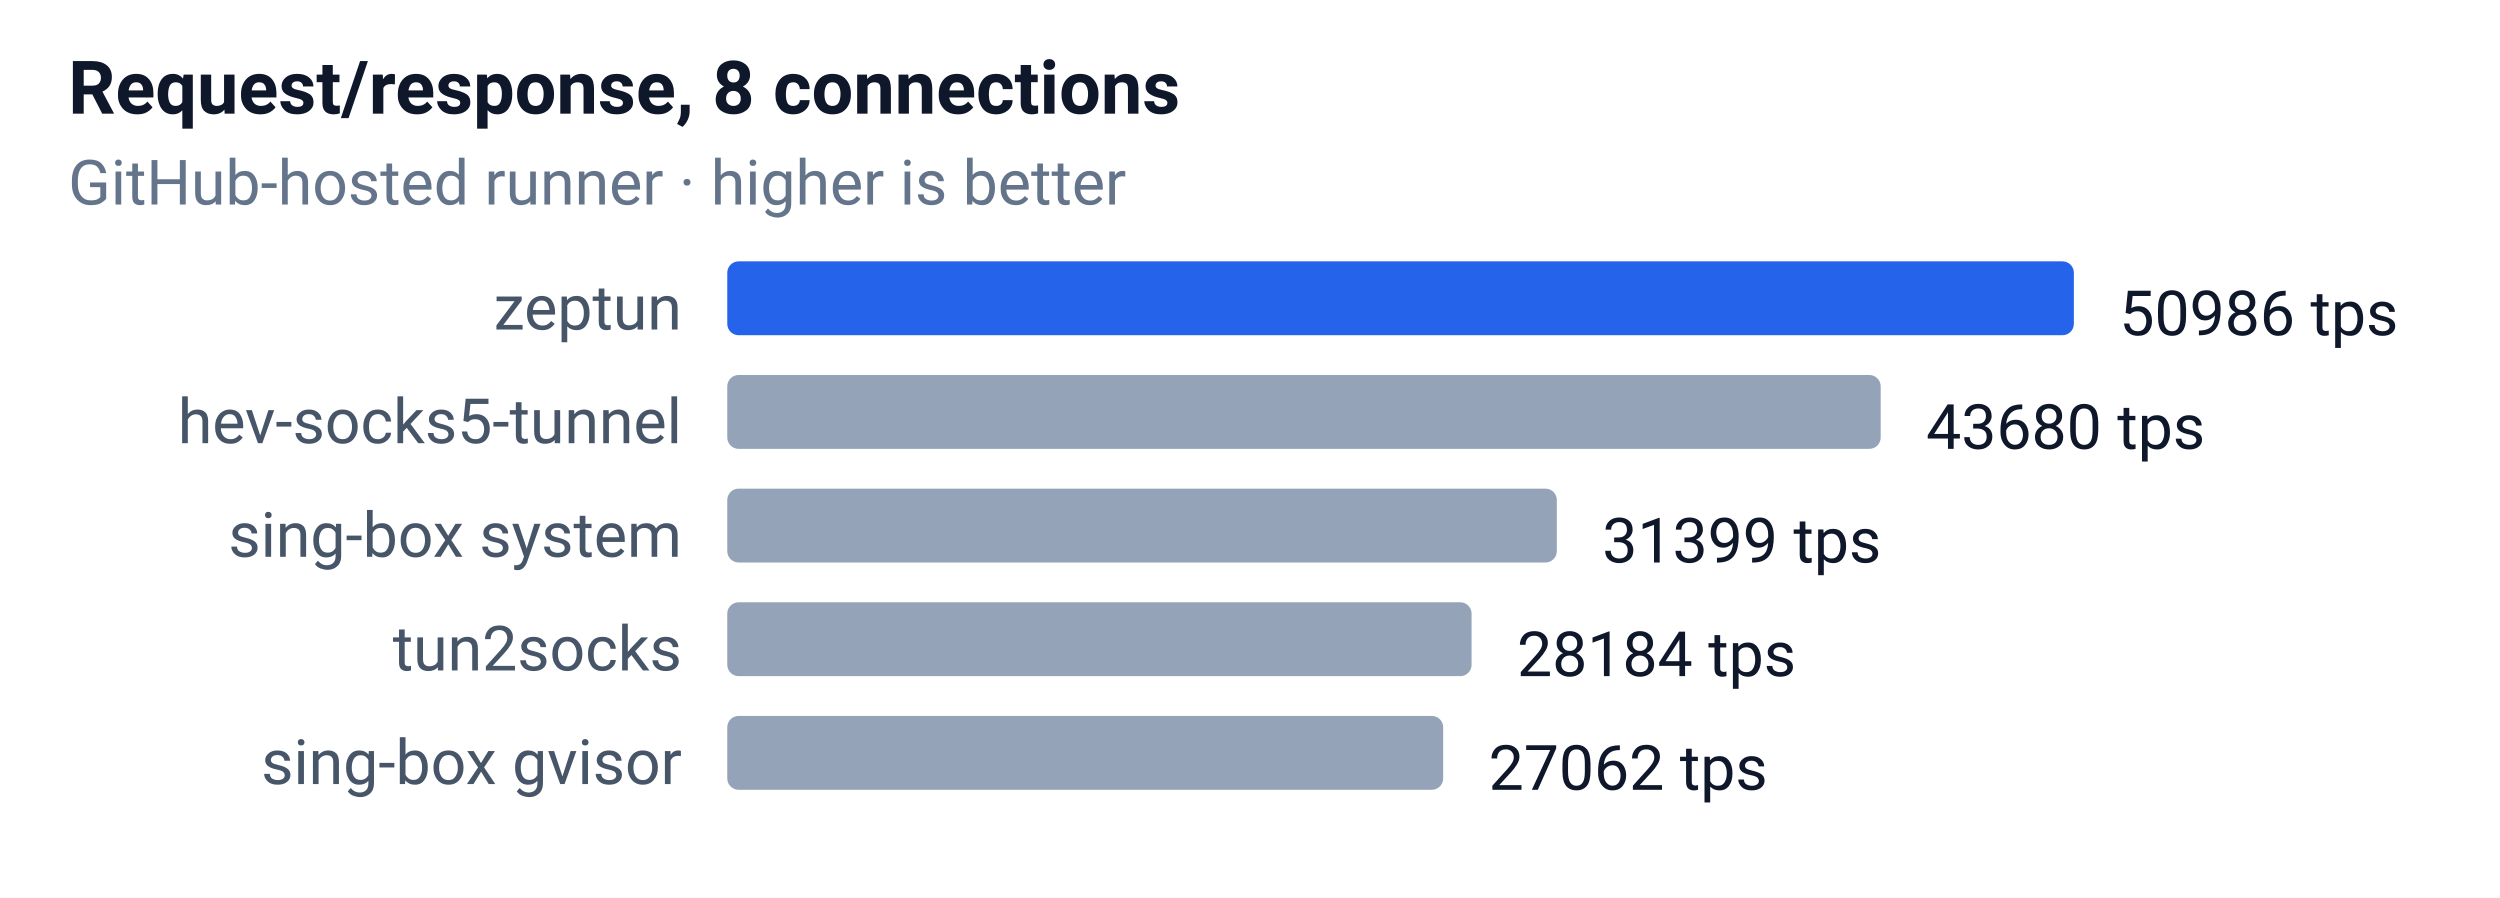
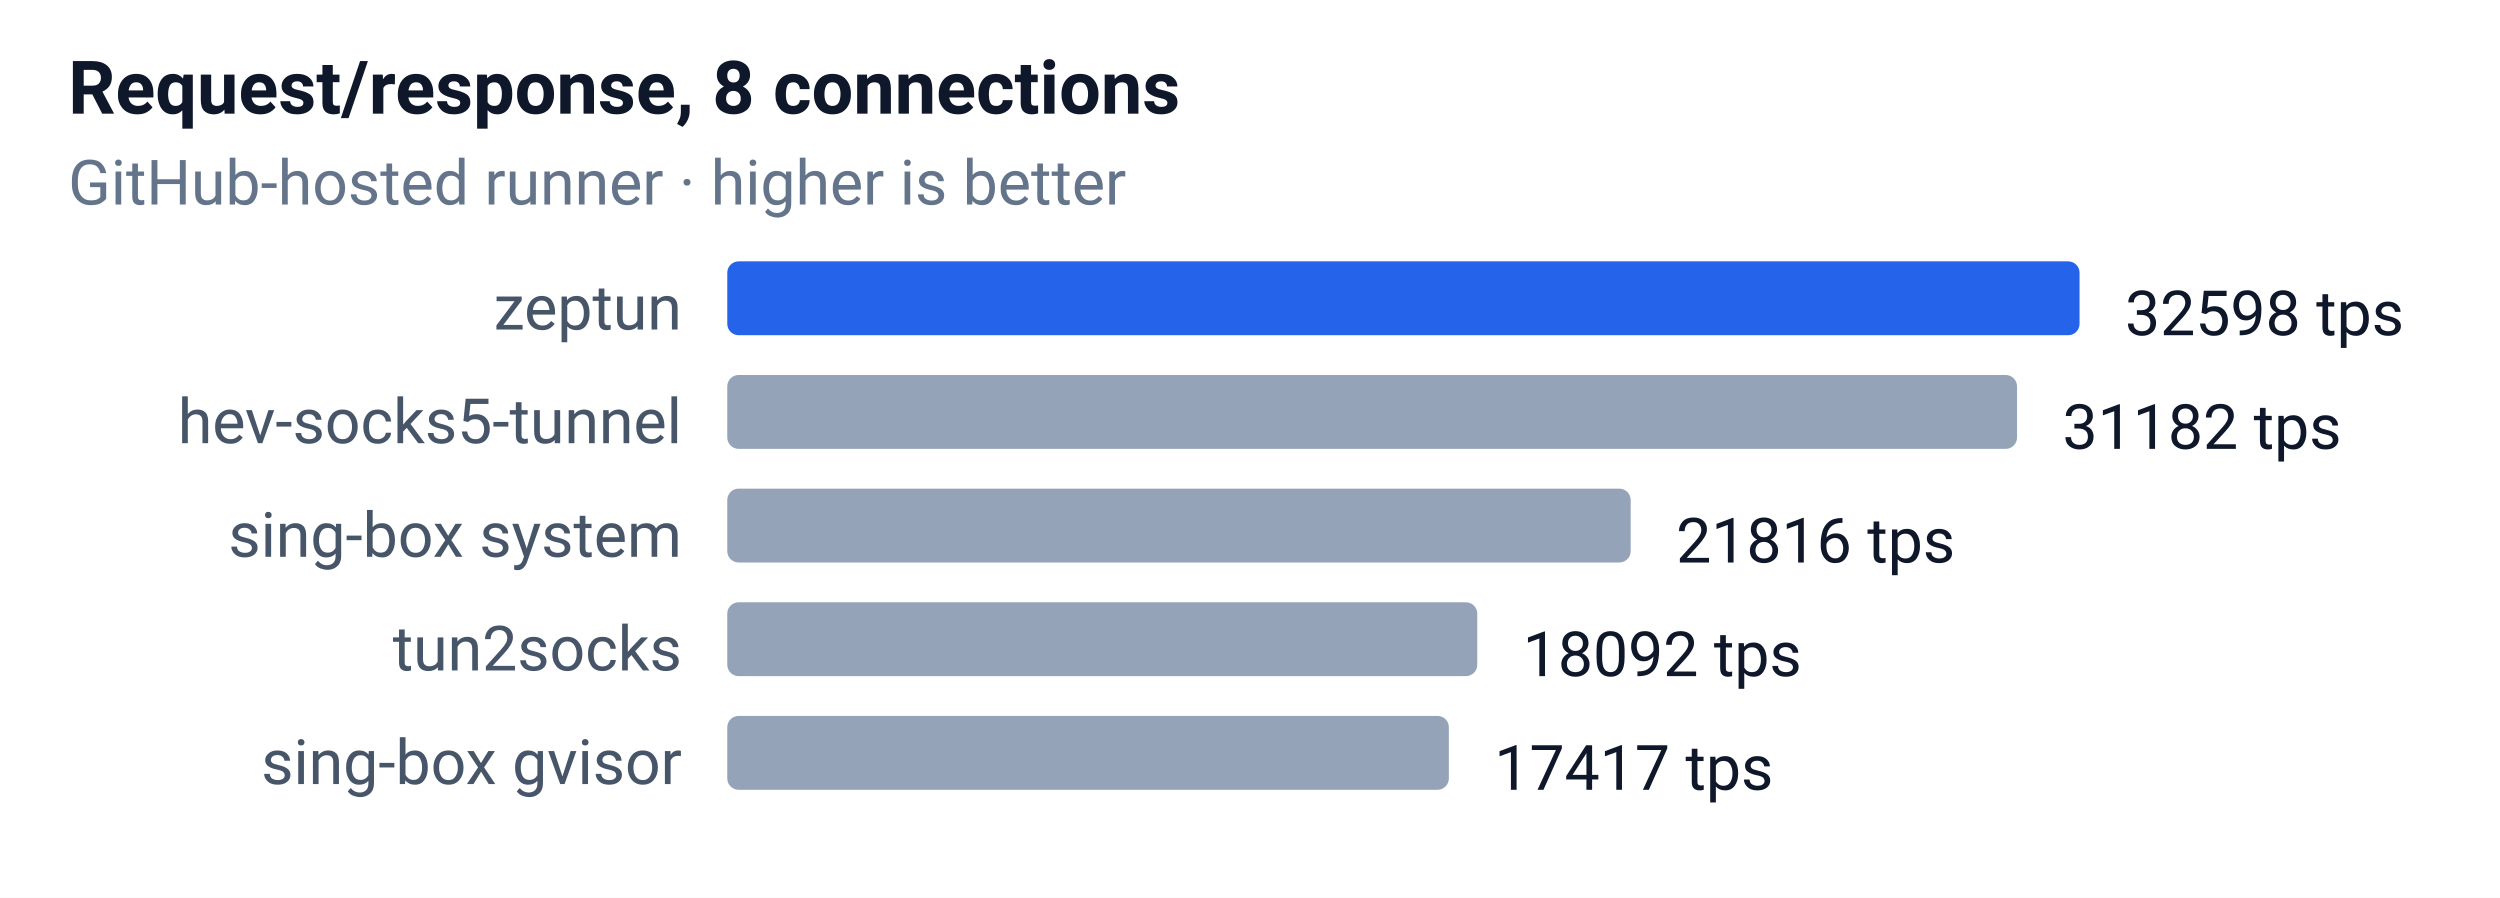
<svg xmlns="http://www.w3.org/2000/svg" width="440" height="158" font-family="-apple-system,Segoe UI,Roboto,sans-serif" font-size="12">
  <rect width="100%" height="100%" fill="#ffffff" />
  <text x="12" y="20" font-size="13" font-weight="600" fill="#0f172a">Request/response, 8 connections</text>
  <text x="12" y="36" font-size="11" fill="#64748b">GitHub-hosted runner · higher is better</text>
  <text x="120" y="58" text-anchor="end" font-size="11" fill="#475569">zeptun</text>
-   <rect x="128" y="46" width="237" height="13" rx="2" fill="#2563eb" />
-   <text x="373" y="59" font-size="11" fill="#0f172a">50986 tps</text>
+   <rect x="128" y="46" width="238" height="13" rx="2" fill="#2563eb" />
+   <text x="374" y="59" font-size="11" fill="#0f172a">32598 tps</text>
  <text x="120" y="78" text-anchor="end" font-size="11" fill="#475569">hev-socks5-tunnel</text>
-   <rect x="128" y="66" width="203" height="13" rx="2" fill="#94a3b8" />
-   <text x="339" y="79" font-size="11" fill="#0f172a">43680 tps</text>
+   <rect x="128" y="66" width="227" height="13" rx="2" fill="#94a3b8" />
+   <text x="363" y="79" font-size="11" fill="#0f172a">31182 tps</text>
  <text x="120" y="98" text-anchor="end" font-size="11" fill="#475569">sing-box system</text>
-   <rect x="128" y="86" width="146" height="13" rx="2" fill="#94a3b8" />
-   <text x="282" y="99" font-size="11" fill="#0f172a">31399 tps</text>
+   <rect x="128" y="86" width="159" height="13" rx="2" fill="#94a3b8" />
+   <text x="295" y="99" font-size="11" fill="#0f172a">21816 tps</text>
  <text x="120" y="118" text-anchor="end" font-size="11" fill="#475569">tun2socks</text>
-   <rect x="128" y="106" width="131" height="13" rx="2" fill="#94a3b8" />
-   <text x="267" y="119" font-size="11" fill="#0f172a">28184 tps</text>
+   <rect x="128" y="106" width="132" height="13" rx="2" fill="#94a3b8" />
+   <text x="268" y="119" font-size="11" fill="#0f172a">18092 tps</text>
  <text x="120" y="138" text-anchor="end" font-size="11" fill="#475569">sing-box gvisor</text>
-   <rect x="128" y="126" width="126" height="13" rx="2" fill="#94a3b8" />
-   <text x="262" y="139" font-size="11" fill="#0f172a">27062 tps</text>
+   <rect x="128" y="126" width="127" height="13" rx="2" fill="#94a3b8" />
+   <text x="263" y="139" font-size="11" fill="#0f172a">17417 tps</text>
</svg>
